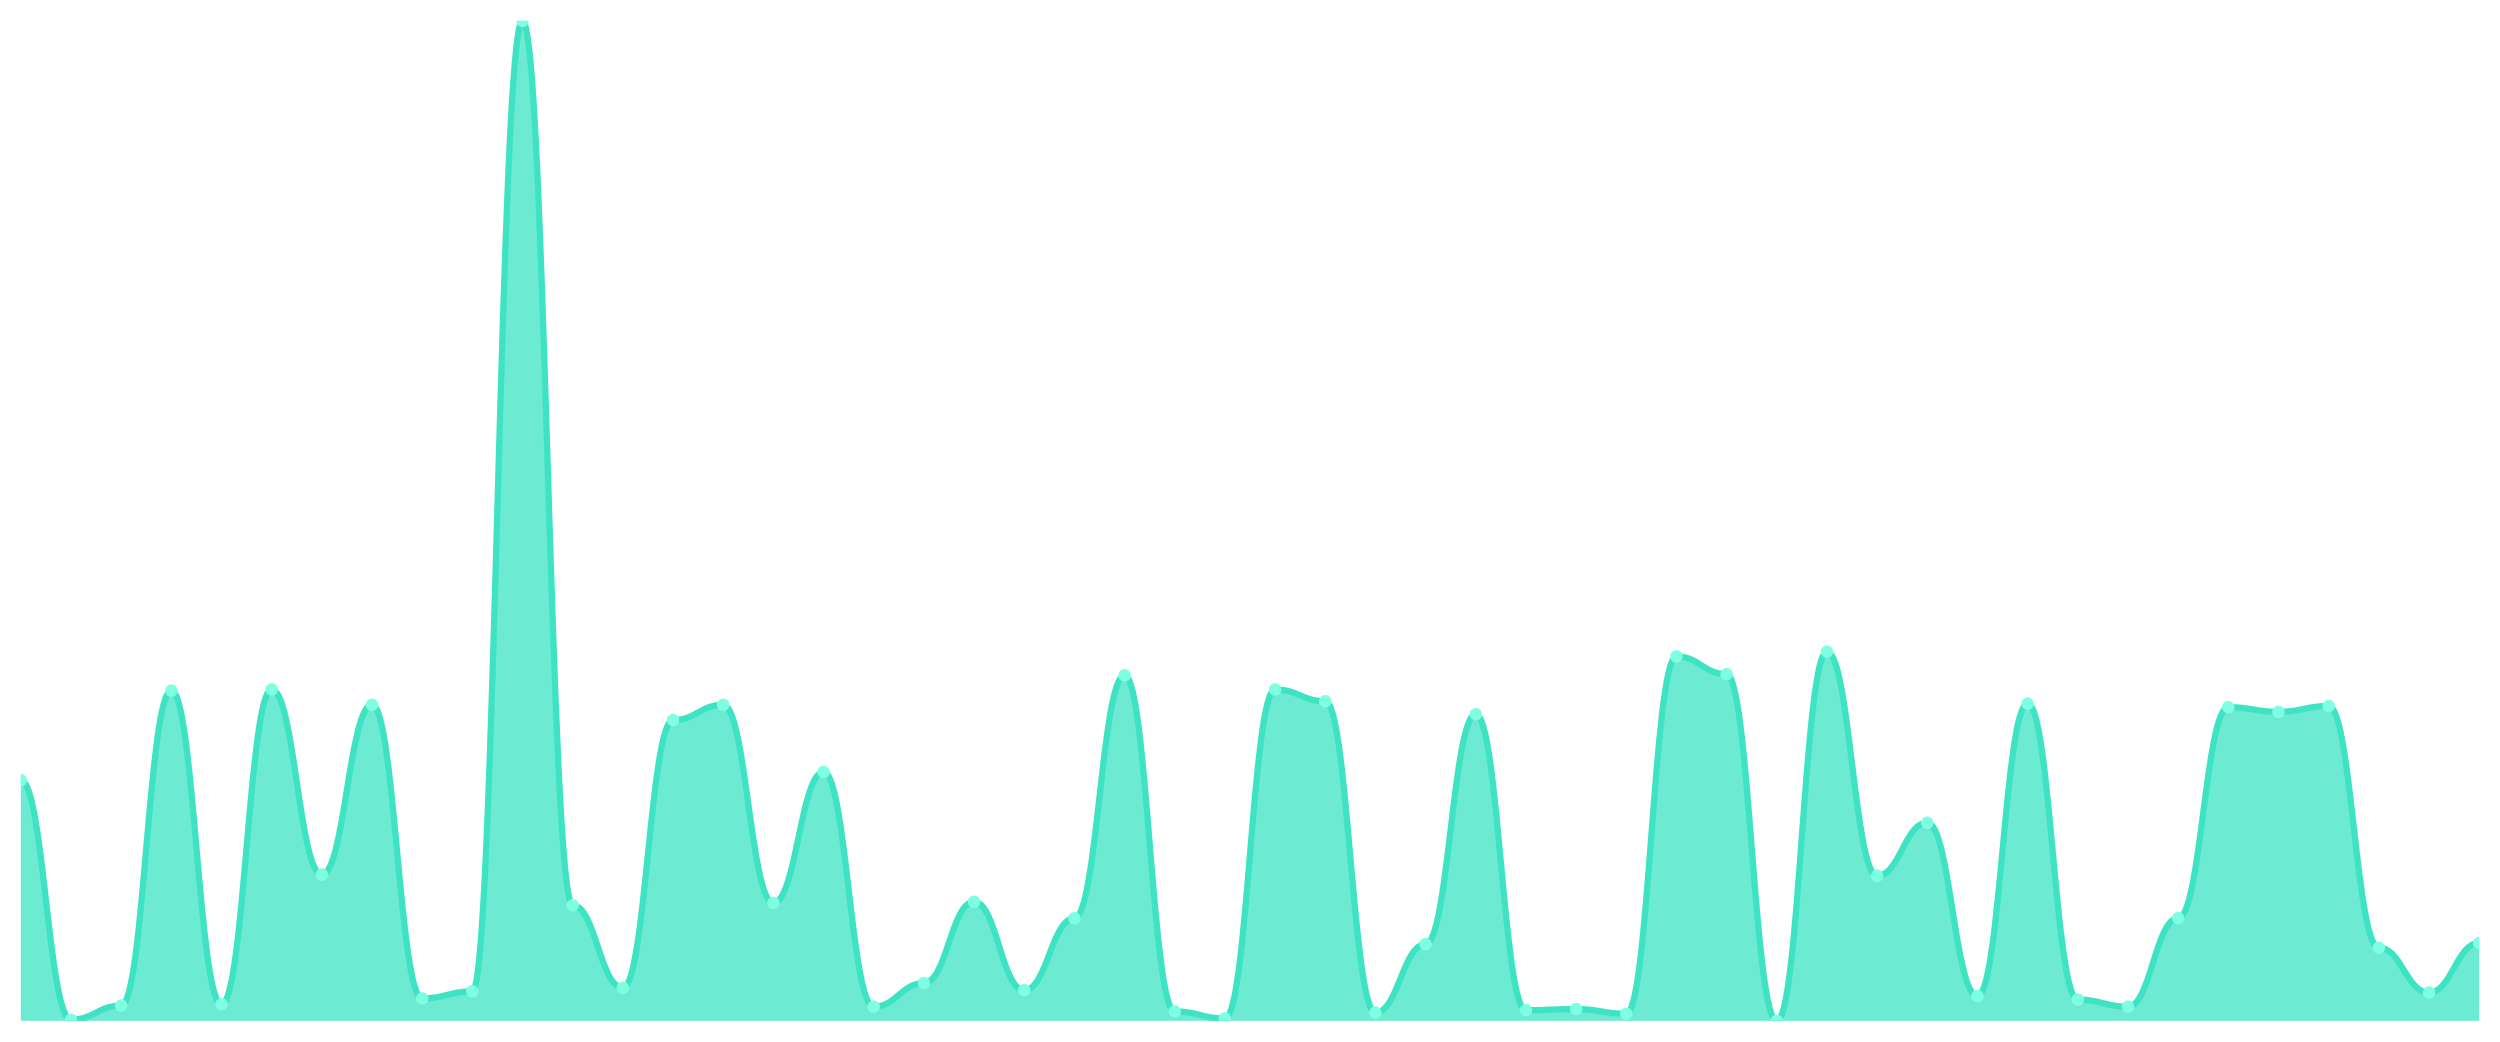
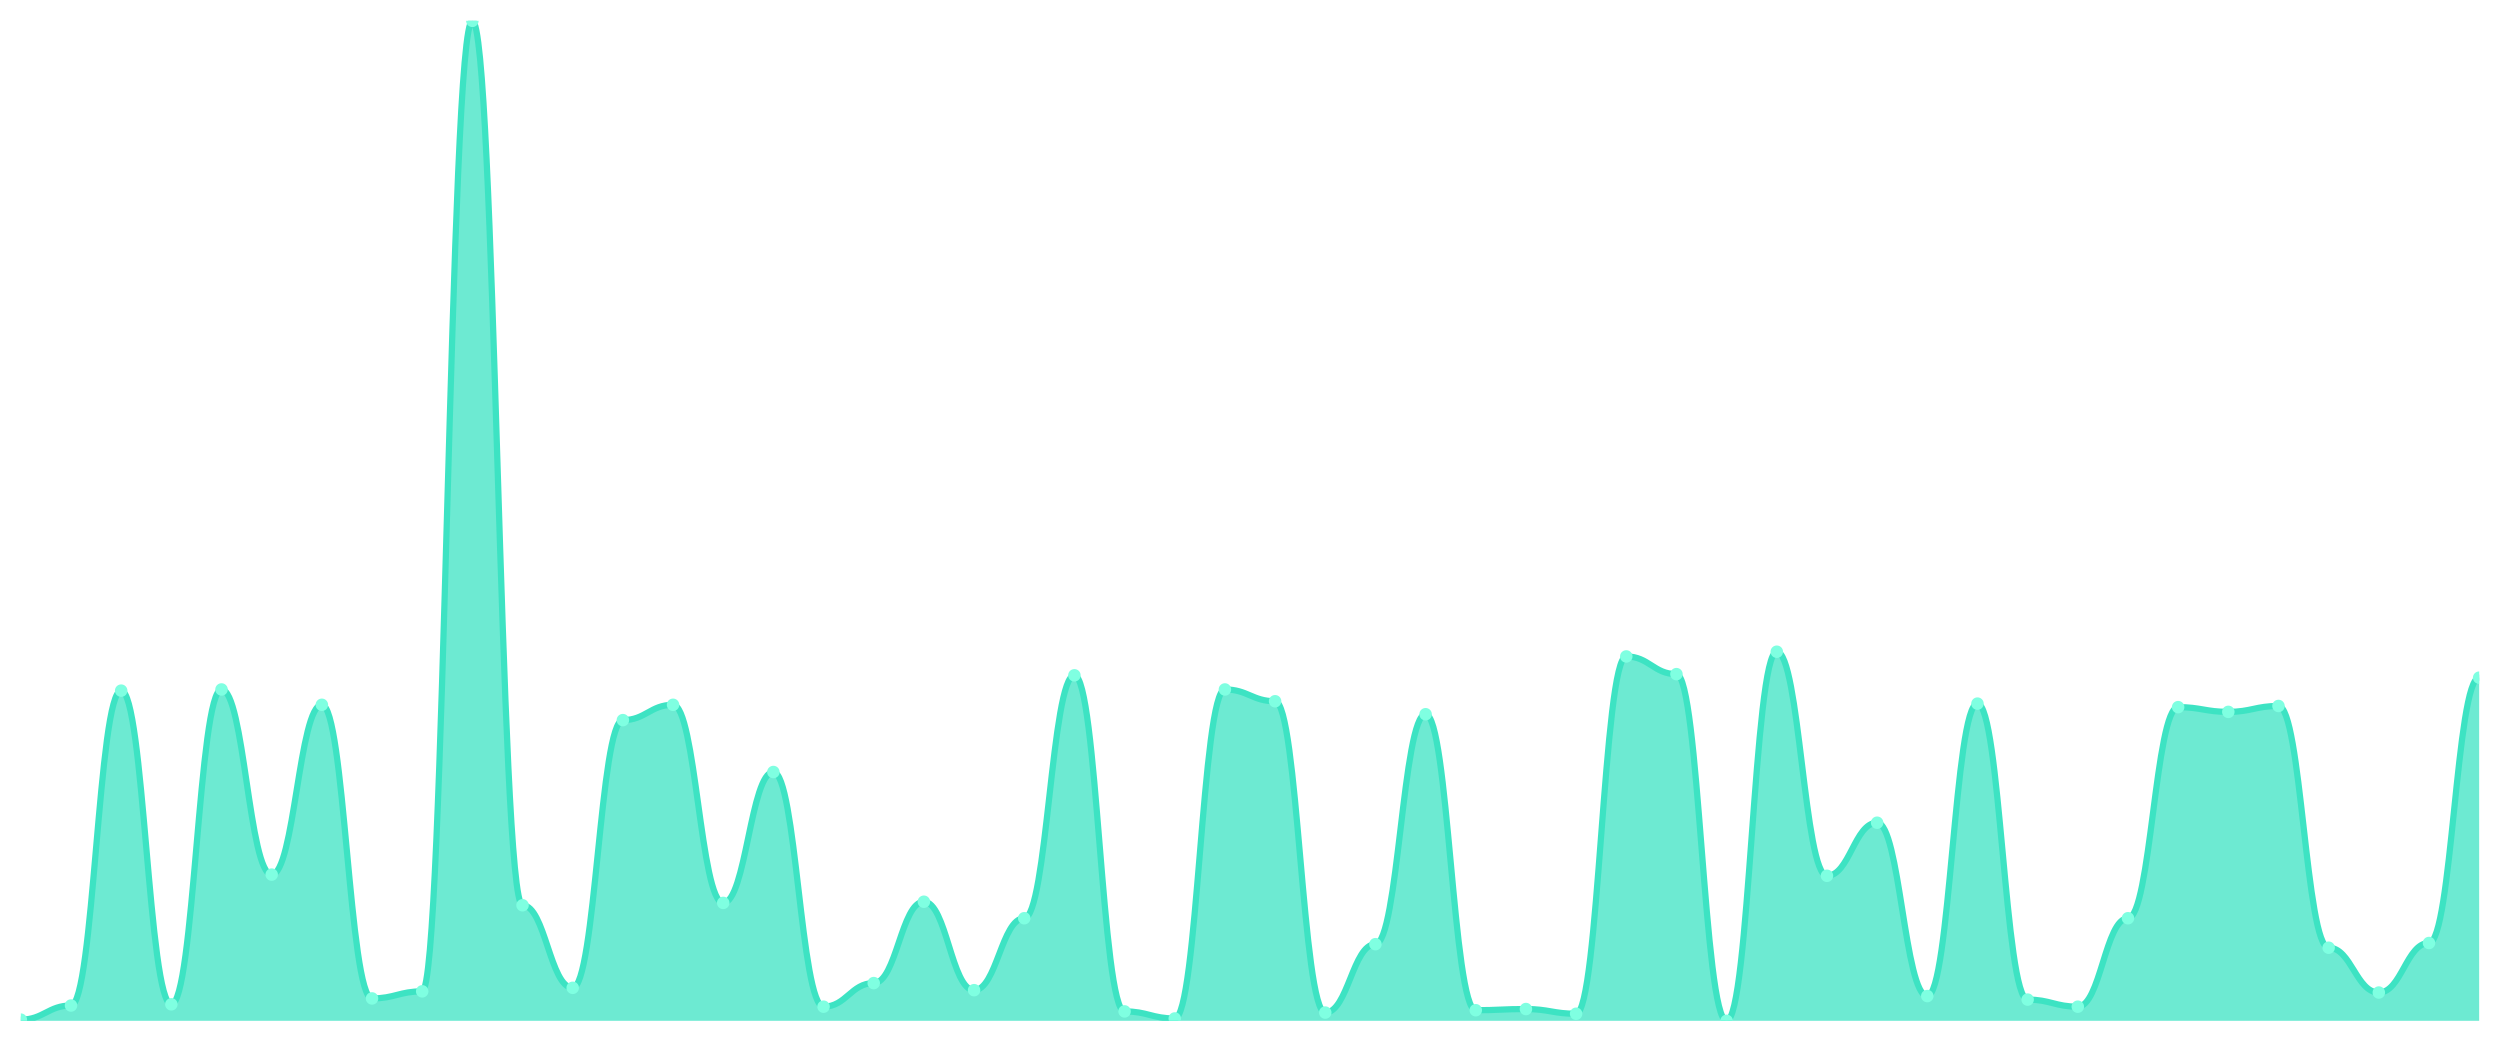
<svg xmlns="http://www.w3.org/2000/svg" viewBox="0 0 1200 500" width="1200" height="500">
  <defs>
    <clipPath id="c">
      <rect x="10" y="10" width="1180" height="480" />
    </clipPath>
  </defs>
  <rect width="1200" height="500" fill="none" />
  <g clip-path="url(#c)">
-     <path d="M 10,490 L 10,374.528 C 20.837,374.528 23.245,489.434 34.082,489.434 C 44.918,489.434 47.327,482.642 58.163,482.642 C 69,482.642 71.408,331.509 82.245,331.509 C 93.082,331.509 95.49,482.075 106.327,482.075 C 117.163,482.075 119.571,330.943 130.408,330.943 C 141.245,330.943 143.653,419.811 154.49,419.811 C 165.327,419.811 167.735,338.302 178.571,338.302 C 189.408,338.302 191.816,479.245 202.653,479.245 C 213.49,479.245 215.898,475.849 226.735,475.849 C 237.571,475.849 239.98,10 250.816,10 C 261.653,10 264.061,434.528 274.898,434.528 C 285.735,434.528 288.143,474.151 298.98,474.151 C 309.816,474.151 312.224,345.66 323.061,345.66 C 333.898,345.66 336.306,338.302 347.143,338.302 C 357.98,338.302 360.388,433.396 371.224,433.396 C 382.061,433.396 384.469,370.566 395.306,370.566 C 406.143,370.566 408.551,483.208 419.388,483.208 C 430.224,483.208 432.633,471.887 443.469,471.887 C 454.306,471.887 456.714,432.83 467.551,432.83 C 478.388,432.83 480.796,475.283 491.633,475.283 C 502.469,475.283 504.878,440.755 515.714,440.755 C 526.551,440.755 528.959,324.151 539.796,324.151 C 550.633,324.151 553.041,485.472 563.878,485.472 C 574.714,485.472 577.122,488.868 587.959,488.868 C 598.796,488.868 601.204,330.943 612.041,330.943 C 622.878,330.943 625.286,336.604 636.122,336.604 C 646.959,336.604 649.367,486.038 660.204,486.038 C 671.041,486.038 673.449,453.208 684.286,453.208 C 695.122,453.208 697.531,342.83 708.367,342.83 C 719.204,342.83 721.612,484.906 732.449,484.906 C 743.286,484.906 745.694,484.34 756.531,484.34 C 767.367,484.34 769.776,486.604 780.612,486.604 C 791.449,486.604 793.857,315.094 804.694,315.094 C 815.531,315.094 817.939,323.585 828.776,323.585 C 839.612,323.585 842.02,490 852.857,490 C 863.694,490 866.102,312.83 876.939,312.83 C 887.776,312.83 890.184,420.377 901.02,420.377 C 911.857,420.377 914.265,394.906 925.102,394.906 C 935.939,394.906 938.347,478.113 949.184,478.113 C 960.02,478.113 962.429,337.736 973.265,337.736 C 984.102,337.736 986.51,479.811 997.347,479.811 C 1008.184,479.811 1010.592,483.208 1021.429,483.208 C 1032.265,483.208 1034.673,440.755 1045.51,440.755 C 1056.347,440.755 1058.755,339.434 1069.592,339.434 C 1080.429,339.434 1082.837,341.698 1093.673,341.698 C 1104.51,341.698 1106.918,338.868 1117.755,338.868 C 1128.592,338.868 1131,454.906 1141.837,454.906 C 1152.673,454.906 1155.082,476.415 1165.918,476.415 C 1176.755,476.415 1179.163,452.642 1190,452.642 L 1190,490 Z" fill="rgba(61,227,195,0.75)" />
-     <path d="M 10,374.528 C 20.837,374.528 23.245,489.434 34.082,489.434 C 44.918,489.434 47.327,482.642 58.163,482.642 C 69,482.642 71.408,331.509 82.245,331.509 C 93.082,331.509 95.49,482.075 106.327,482.075 C 117.163,482.075 119.571,330.943 130.408,330.943 C 141.245,330.943 143.653,419.811 154.49,419.811 C 165.327,419.811 167.735,338.302 178.571,338.302 C 189.408,338.302 191.816,479.245 202.653,479.245 C 213.49,479.245 215.898,475.849 226.735,475.849 C 237.571,475.849 239.98,10 250.816,10 C 261.653,10 264.061,434.528 274.898,434.528 C 285.735,434.528 288.143,474.151 298.98,474.151 C 309.816,474.151 312.224,345.66 323.061,345.66 C 333.898,345.66 336.306,338.302 347.143,338.302 C 357.98,338.302 360.388,433.396 371.224,433.396 C 382.061,433.396 384.469,370.566 395.306,370.566 C 406.143,370.566 408.551,483.208 419.388,483.208 C 430.224,483.208 432.633,471.887 443.469,471.887 C 454.306,471.887 456.714,432.83 467.551,432.83 C 478.388,432.83 480.796,475.283 491.633,475.283 C 502.469,475.283 504.878,440.755 515.714,440.755 C 526.551,440.755 528.959,324.151 539.796,324.151 C 550.633,324.151 553.041,485.472 563.878,485.472 C 574.714,485.472 577.122,488.868 587.959,488.868 C 598.796,488.868 601.204,330.943 612.041,330.943 C 622.878,330.943 625.286,336.604 636.122,336.604 C 646.959,336.604 649.367,486.038 660.204,486.038 C 671.041,486.038 673.449,453.208 684.286,453.208 C 695.122,453.208 697.531,342.83 708.367,342.83 C 719.204,342.83 721.612,484.906 732.449,484.906 C 743.286,484.906 745.694,484.34 756.531,484.34 C 767.367,484.34 769.776,486.604 780.612,486.604 C 791.449,486.604 793.857,315.094 804.694,315.094 C 815.531,315.094 817.939,323.585 828.776,323.585 C 839.612,323.585 842.02,490 852.857,490 C 863.694,490 866.102,312.83 876.939,312.83 C 887.776,312.83 890.184,420.377 901.02,420.377 C 911.857,420.377 914.265,394.906 925.102,394.906 C 935.939,394.906 938.347,478.113 949.184,478.113 C 960.02,478.113 962.429,337.736 973.265,337.736 C 984.102,337.736 986.51,479.811 997.347,479.811 C 1008.184,479.811 1010.592,483.208 1021.429,483.208 C 1032.265,483.208 1034.673,440.755 1045.51,440.755 C 1056.347,440.755 1058.755,339.434 1069.592,339.434 C 1080.429,339.434 1082.837,341.698 1093.673,341.698 C 1104.51,341.698 1106.918,338.868 1117.755,338.868 C 1128.592,338.868 1131,454.906 1141.837,454.906 C 1152.673,454.906 1155.082,476.415 1165.918,476.415 C 1176.755,476.415 1179.163,452.642 1190,452.642" fill="none" stroke="#3de3c3" stroke-width="3" stroke-linecap="round" stroke-linejoin="round" />
-     <circle cx="10" cy="374.528" r="3" fill="#7fffe1" />
-     <circle cx="34.082" cy="489.434" r="3" fill="#7fffe1" />
-     <circle cx="58.163" cy="482.642" r="3" fill="#7fffe1" />
-     <circle cx="82.245" cy="331.509" r="3" fill="#7fffe1" />
-     <circle cx="106.327" cy="482.075" r="3" fill="#7fffe1" />
-     <circle cx="130.408" cy="330.943" r="3" fill="#7fffe1" />
-     <circle cx="154.49" cy="419.811" r="3" fill="#7fffe1" />
-     <circle cx="178.571" cy="338.302" r="3" fill="#7fffe1" />
-     <circle cx="202.653" cy="479.245" r="3" fill="#7fffe1" />
-     <circle cx="226.735" cy="475.849" r="3" fill="#7fffe1" />
-     <circle cx="250.816" cy="10" r="3" fill="#7fffe1" />
-     <circle cx="274.898" cy="434.528" r="3" fill="#7fffe1" />
-     <circle cx="298.98" cy="474.151" r="3" fill="#7fffe1" />
-     <circle cx="323.061" cy="345.66" r="3" fill="#7fffe1" />
-     <circle cx="347.143" cy="338.302" r="3" fill="#7fffe1" />
-     <circle cx="371.224" cy="433.396" r="3" fill="#7fffe1" />
-     <circle cx="395.306" cy="370.566" r="3" fill="#7fffe1" />
-     <circle cx="419.388" cy="483.208" r="3" fill="#7fffe1" />
-     <circle cx="443.469" cy="471.887" r="3" fill="#7fffe1" />
-     <circle cx="467.551" cy="432.83" r="3" fill="#7fffe1" />
-     <circle cx="491.633" cy="475.283" r="3" fill="#7fffe1" />
-     <circle cx="515.714" cy="440.755" r="3" fill="#7fffe1" />
-     <circle cx="539.796" cy="324.151" r="3" fill="#7fffe1" />
-     <circle cx="563.878" cy="485.472" r="3" fill="#7fffe1" />
-     <circle cx="587.959" cy="488.868" r="3" fill="#7fffe1" />
-     <circle cx="612.041" cy="330.943" r="3" fill="#7fffe1" />
-     <circle cx="636.122" cy="336.604" r="3" fill="#7fffe1" />
-     <circle cx="660.204" cy="486.038" r="3" fill="#7fffe1" />
-     <circle cx="684.286" cy="453.208" r="3" fill="#7fffe1" />
-     <circle cx="708.367" cy="342.83" r="3" fill="#7fffe1" />
-     <circle cx="732.449" cy="484.906" r="3" fill="#7fffe1" />
-     <circle cx="756.531" cy="484.34" r="3" fill="#7fffe1" />
-     <circle cx="780.612" cy="486.604" r="3" fill="#7fffe1" />
-     <circle cx="804.694" cy="315.094" r="3" fill="#7fffe1" />
-     <circle cx="828.776" cy="323.585" r="3" fill="#7fffe1" />
-     <circle cx="852.857" cy="490" r="3" fill="#7fffe1" />
-     <circle cx="876.939" cy="312.83" r="3" fill="#7fffe1" />
-     <circle cx="901.02" cy="420.377" r="3" fill="#7fffe1" />
-     <circle cx="925.102" cy="394.906" r="3" fill="#7fffe1" />
-     <circle cx="949.184" cy="478.113" r="3" fill="#7fffe1" />
-     <circle cx="973.265" cy="337.736" r="3" fill="#7fffe1" />
-     <circle cx="997.347" cy="479.811" r="3" fill="#7fffe1" />
-     <circle cx="1021.429" cy="483.208" r="3" fill="#7fffe1" />
-     <circle cx="1045.51" cy="440.755" r="3" fill="#7fffe1" />
-     <circle cx="1069.592" cy="339.434" r="3" fill="#7fffe1" />
-     <circle cx="1093.673" cy="341.698" r="3" fill="#7fffe1" />
-     <circle cx="1117.755" cy="338.868" r="3" fill="#7fffe1" />
-     <circle cx="1141.837" cy="454.906" r="3" fill="#7fffe1" />
-     <circle cx="1165.918" cy="476.415" r="3" fill="#7fffe1" />
-     <circle cx="1190" cy="452.642" r="3" fill="#7fffe1" />
+     <path d="M 10,490 L 10,489.434 C 20.837,489.434 23.245,482.642 34.082,482.642 C 44.918,482.642 47.327,331.509 58.163,331.509 C 69,331.509 71.408,482.075 82.245,482.075 C 93.082,482.075 95.49,330.943 106.327,330.943 C 117.163,330.943 119.571,419.811 130.408,419.811 C 141.245,419.811 143.653,338.302 154.49,338.302 C 165.327,338.302 167.735,479.245 178.571,479.245 C 189.408,479.245 191.816,475.849 202.653,475.849 C 213.49,475.849 215.898,10 226.735,10 C 237.571,10 239.98,434.528 250.816,434.528 C 261.653,434.528 264.061,474.151 274.898,474.151 C 285.735,474.151 288.143,345.66 298.98,345.66 C 309.816,345.66 312.224,338.302 323.061,338.302 C 333.898,338.302 336.306,433.396 347.143,433.396 C 357.98,433.396 360.388,370.566 371.224,370.566 C 382.061,370.566 384.469,483.208 395.306,483.208 C 406.143,483.208 408.551,471.887 419.388,471.887 C 430.224,471.887 432.633,432.83 443.469,432.83 C 454.306,432.83 456.714,475.283 467.551,475.283 C 478.388,475.283 480.796,440.755 491.633,440.755 C 502.469,440.755 504.878,324.151 515.714,324.151 C 526.551,324.151 528.959,485.472 539.796,485.472 C 550.633,485.472 553.041,488.868 563.878,488.868 C 574.714,488.868 577.122,330.943 587.959,330.943 C 598.796,330.943 601.204,336.604 612.041,336.604 C 622.878,336.604 625.286,486.038 636.122,486.038 C 646.959,486.038 649.367,453.208 660.204,453.208 C 671.041,453.208 673.449,342.83 684.286,342.83 C 695.122,342.83 697.531,484.906 708.367,484.906 C 719.204,484.906 721.612,484.34 732.449,484.34 C 743.286,484.34 745.694,486.604 756.531,486.604 C 767.367,486.604 769.776,315.094 780.612,315.094 C 791.449,315.094 793.857,323.585 804.694,323.585 C 815.531,323.585 817.939,490 828.776,490 C 839.612,490 842.02,312.83 852.857,312.83 C 863.694,312.83 866.102,420.377 876.939,420.377 C 887.776,420.377 890.184,394.906 901.02,394.906 C 911.857,394.906 914.265,478.113 925.102,478.113 C 935.939,478.113 938.347,337.736 949.184,337.736 C 960.02,337.736 962.429,479.811 973.265,479.811 C 984.102,479.811 986.51,483.208 997.347,483.208 C 1008.184,483.208 1010.592,440.755 1021.429,440.755 C 1032.265,440.755 1034.673,339.434 1045.51,339.434 C 1056.347,339.434 1058.755,341.698 1069.592,341.698 C 1080.429,341.698 1082.837,338.868 1093.673,338.868 C 1104.51,338.868 1106.918,454.906 1117.755,454.906 C 1128.592,454.906 1131,476.415 1141.837,476.415 C 1152.673,476.415 1155.082,452.642 1165.918,452.642 C 1176.755,452.642 1179.163,325.283 1190,325.283 L 1190,490 Z" fill="rgba(61,227,195,0.75)" />
+     <path d="M 10,489.434 C 20.837,489.434 23.245,482.642 34.082,482.642 C 44.918,482.642 47.327,331.509 58.163,331.509 C 69,331.509 71.408,482.075 82.245,482.075 C 93.082,482.075 95.49,330.943 106.327,330.943 C 117.163,330.943 119.571,419.811 130.408,419.811 C 141.245,419.811 143.653,338.302 154.49,338.302 C 165.327,338.302 167.735,479.245 178.571,479.245 C 189.408,479.245 191.816,475.849 202.653,475.849 C 213.49,475.849 215.898,10 226.735,10 C 237.571,10 239.98,434.528 250.816,434.528 C 261.653,434.528 264.061,474.151 274.898,474.151 C 285.735,474.151 288.143,345.66 298.98,345.66 C 309.816,345.66 312.224,338.302 323.061,338.302 C 333.898,338.302 336.306,433.396 347.143,433.396 C 357.98,433.396 360.388,370.566 371.224,370.566 C 382.061,370.566 384.469,483.208 395.306,483.208 C 406.143,483.208 408.551,471.887 419.388,471.887 C 430.224,471.887 432.633,432.83 443.469,432.83 C 454.306,432.83 456.714,475.283 467.551,475.283 C 478.388,475.283 480.796,440.755 491.633,440.755 C 502.469,440.755 504.878,324.151 515.714,324.151 C 526.551,324.151 528.959,485.472 539.796,485.472 C 550.633,485.472 553.041,488.868 563.878,488.868 C 574.714,488.868 577.122,330.943 587.959,330.943 C 598.796,330.943 601.204,336.604 612.041,336.604 C 622.878,336.604 625.286,486.038 636.122,486.038 C 646.959,486.038 649.367,453.208 660.204,453.208 C 671.041,453.208 673.449,342.83 684.286,342.83 C 695.122,342.83 697.531,484.906 708.367,484.906 C 719.204,484.906 721.612,484.34 732.449,484.34 C 743.286,484.34 745.694,486.604 756.531,486.604 C 767.367,486.604 769.776,315.094 780.612,315.094 C 791.449,315.094 793.857,323.585 804.694,323.585 C 815.531,323.585 817.939,490 828.776,490 C 839.612,490 842.02,312.83 852.857,312.83 C 863.694,312.83 866.102,420.377 876.939,420.377 C 887.776,420.377 890.184,394.906 901.02,394.906 C 911.857,394.906 914.265,478.113 925.102,478.113 C 935.939,478.113 938.347,337.736 949.184,337.736 C 960.02,337.736 962.429,479.811 973.265,479.811 C 984.102,479.811 986.51,483.208 997.347,483.208 C 1008.184,483.208 1010.592,440.755 1021.429,440.755 C 1032.265,440.755 1034.673,339.434 1045.51,339.434 C 1056.347,339.434 1058.755,341.698 1069.592,341.698 C 1080.429,341.698 1082.837,338.868 1093.673,338.868 C 1104.51,338.868 1106.918,454.906 1117.755,454.906 C 1128.592,454.906 1131,476.415 1141.837,476.415 C 1152.673,476.415 1155.082,452.642 1165.918,452.642 C 1176.755,452.642 1179.163,325.283 1190,325.283" fill="none" stroke="#3de3c3" stroke-width="3" stroke-linecap="round" stroke-linejoin="round" />
+     <circle cx="10" cy="489.434" r="3" fill="#7fffe1" />
+     <circle cx="34.082" cy="482.642" r="3" fill="#7fffe1" />
+     <circle cx="58.163" cy="331.509" r="3" fill="#7fffe1" />
+     <circle cx="82.245" cy="482.075" r="3" fill="#7fffe1" />
+     <circle cx="106.327" cy="330.943" r="3" fill="#7fffe1" />
+     <circle cx="130.408" cy="419.811" r="3" fill="#7fffe1" />
+     <circle cx="154.49" cy="338.302" r="3" fill="#7fffe1" />
+     <circle cx="178.571" cy="479.245" r="3" fill="#7fffe1" />
+     <circle cx="202.653" cy="475.849" r="3" fill="#7fffe1" />
+     <circle cx="226.735" cy="10" r="3" fill="#7fffe1" />
+     <circle cx="250.816" cy="434.528" r="3" fill="#7fffe1" />
+     <circle cx="274.898" cy="474.151" r="3" fill="#7fffe1" />
+     <circle cx="298.98" cy="345.66" r="3" fill="#7fffe1" />
+     <circle cx="323.061" cy="338.302" r="3" fill="#7fffe1" />
+     <circle cx="347.143" cy="433.396" r="3" fill="#7fffe1" />
+     <circle cx="371.224" cy="370.566" r="3" fill="#7fffe1" />
+     <circle cx="395.306" cy="483.208" r="3" fill="#7fffe1" />
+     <circle cx="419.388" cy="471.887" r="3" fill="#7fffe1" />
+     <circle cx="443.469" cy="432.83" r="3" fill="#7fffe1" />
+     <circle cx="467.551" cy="475.283" r="3" fill="#7fffe1" />
+     <circle cx="491.633" cy="440.755" r="3" fill="#7fffe1" />
+     <circle cx="515.714" cy="324.151" r="3" fill="#7fffe1" />
+     <circle cx="539.796" cy="485.472" r="3" fill="#7fffe1" />
+     <circle cx="563.878" cy="488.868" r="3" fill="#7fffe1" />
+     <circle cx="587.959" cy="330.943" r="3" fill="#7fffe1" />
+     <circle cx="612.041" cy="336.604" r="3" fill="#7fffe1" />
+     <circle cx="636.122" cy="486.038" r="3" fill="#7fffe1" />
+     <circle cx="660.204" cy="453.208" r="3" fill="#7fffe1" />
+     <circle cx="684.286" cy="342.83" r="3" fill="#7fffe1" />
+     <circle cx="708.367" cy="484.906" r="3" fill="#7fffe1" />
+     <circle cx="732.449" cy="484.34" r="3" fill="#7fffe1" />
+     <circle cx="756.531" cy="486.604" r="3" fill="#7fffe1" />
+     <circle cx="780.612" cy="315.094" r="3" fill="#7fffe1" />
+     <circle cx="804.694" cy="323.585" r="3" fill="#7fffe1" />
+     <circle cx="828.776" cy="490" r="3" fill="#7fffe1" />
+     <circle cx="852.857" cy="312.83" r="3" fill="#7fffe1" />
+     <circle cx="876.939" cy="420.377" r="3" fill="#7fffe1" />
+     <circle cx="901.02" cy="394.906" r="3" fill="#7fffe1" />
+     <circle cx="925.102" cy="478.113" r="3" fill="#7fffe1" />
+     <circle cx="949.184" cy="337.736" r="3" fill="#7fffe1" />
+     <circle cx="973.265" cy="479.811" r="3" fill="#7fffe1" />
+     <circle cx="997.347" cy="483.208" r="3" fill="#7fffe1" />
+     <circle cx="1021.429" cy="440.755" r="3" fill="#7fffe1" />
+     <circle cx="1045.51" cy="339.434" r="3" fill="#7fffe1" />
+     <circle cx="1069.592" cy="341.698" r="3" fill="#7fffe1" />
+     <circle cx="1093.673" cy="338.868" r="3" fill="#7fffe1" />
+     <circle cx="1117.755" cy="454.906" r="3" fill="#7fffe1" />
+     <circle cx="1141.837" cy="476.415" r="3" fill="#7fffe1" />
+     <circle cx="1165.918" cy="452.642" r="3" fill="#7fffe1" />
+     <circle cx="1190" cy="325.283" r="3" fill="#7fffe1" />
  </g>
</svg>
